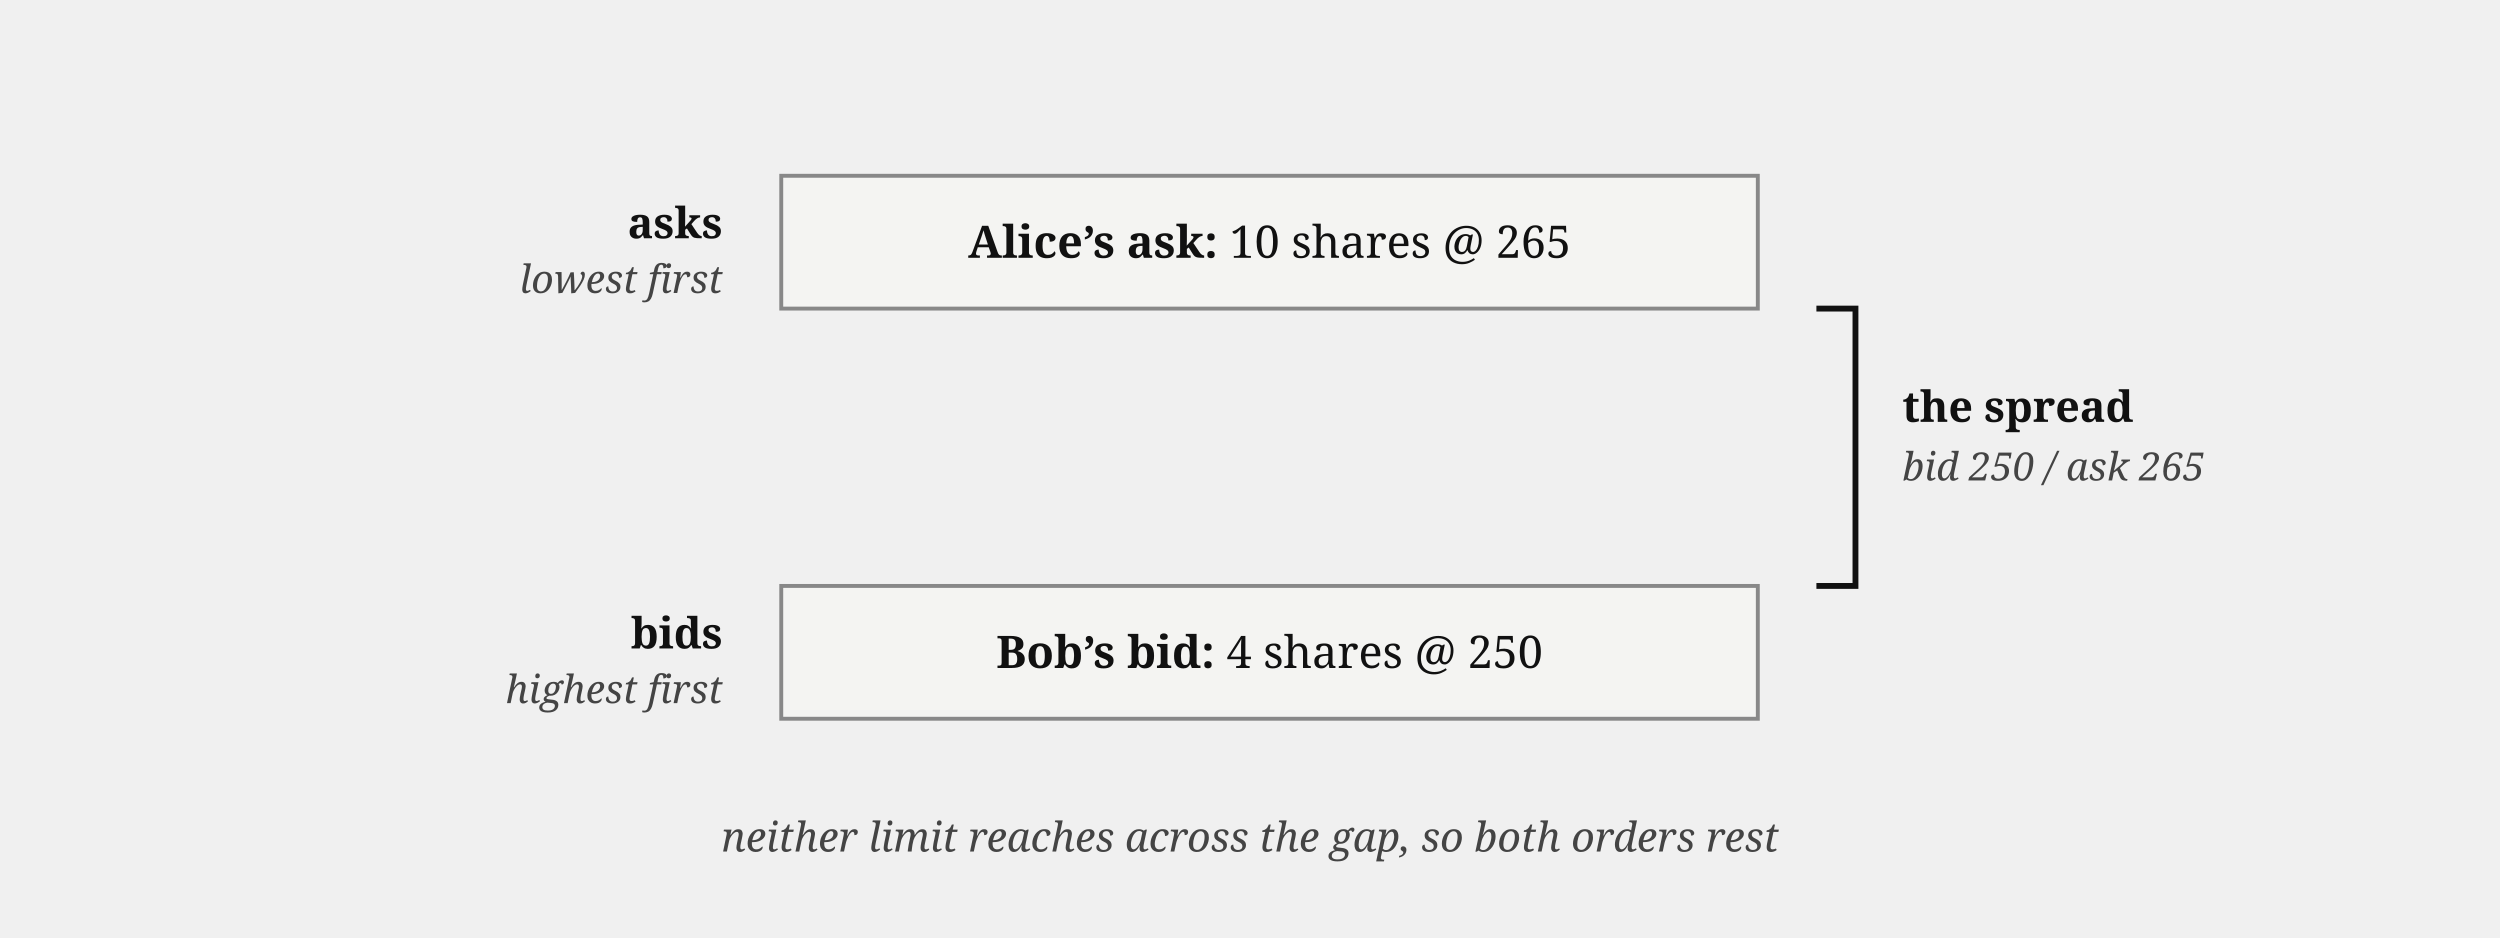
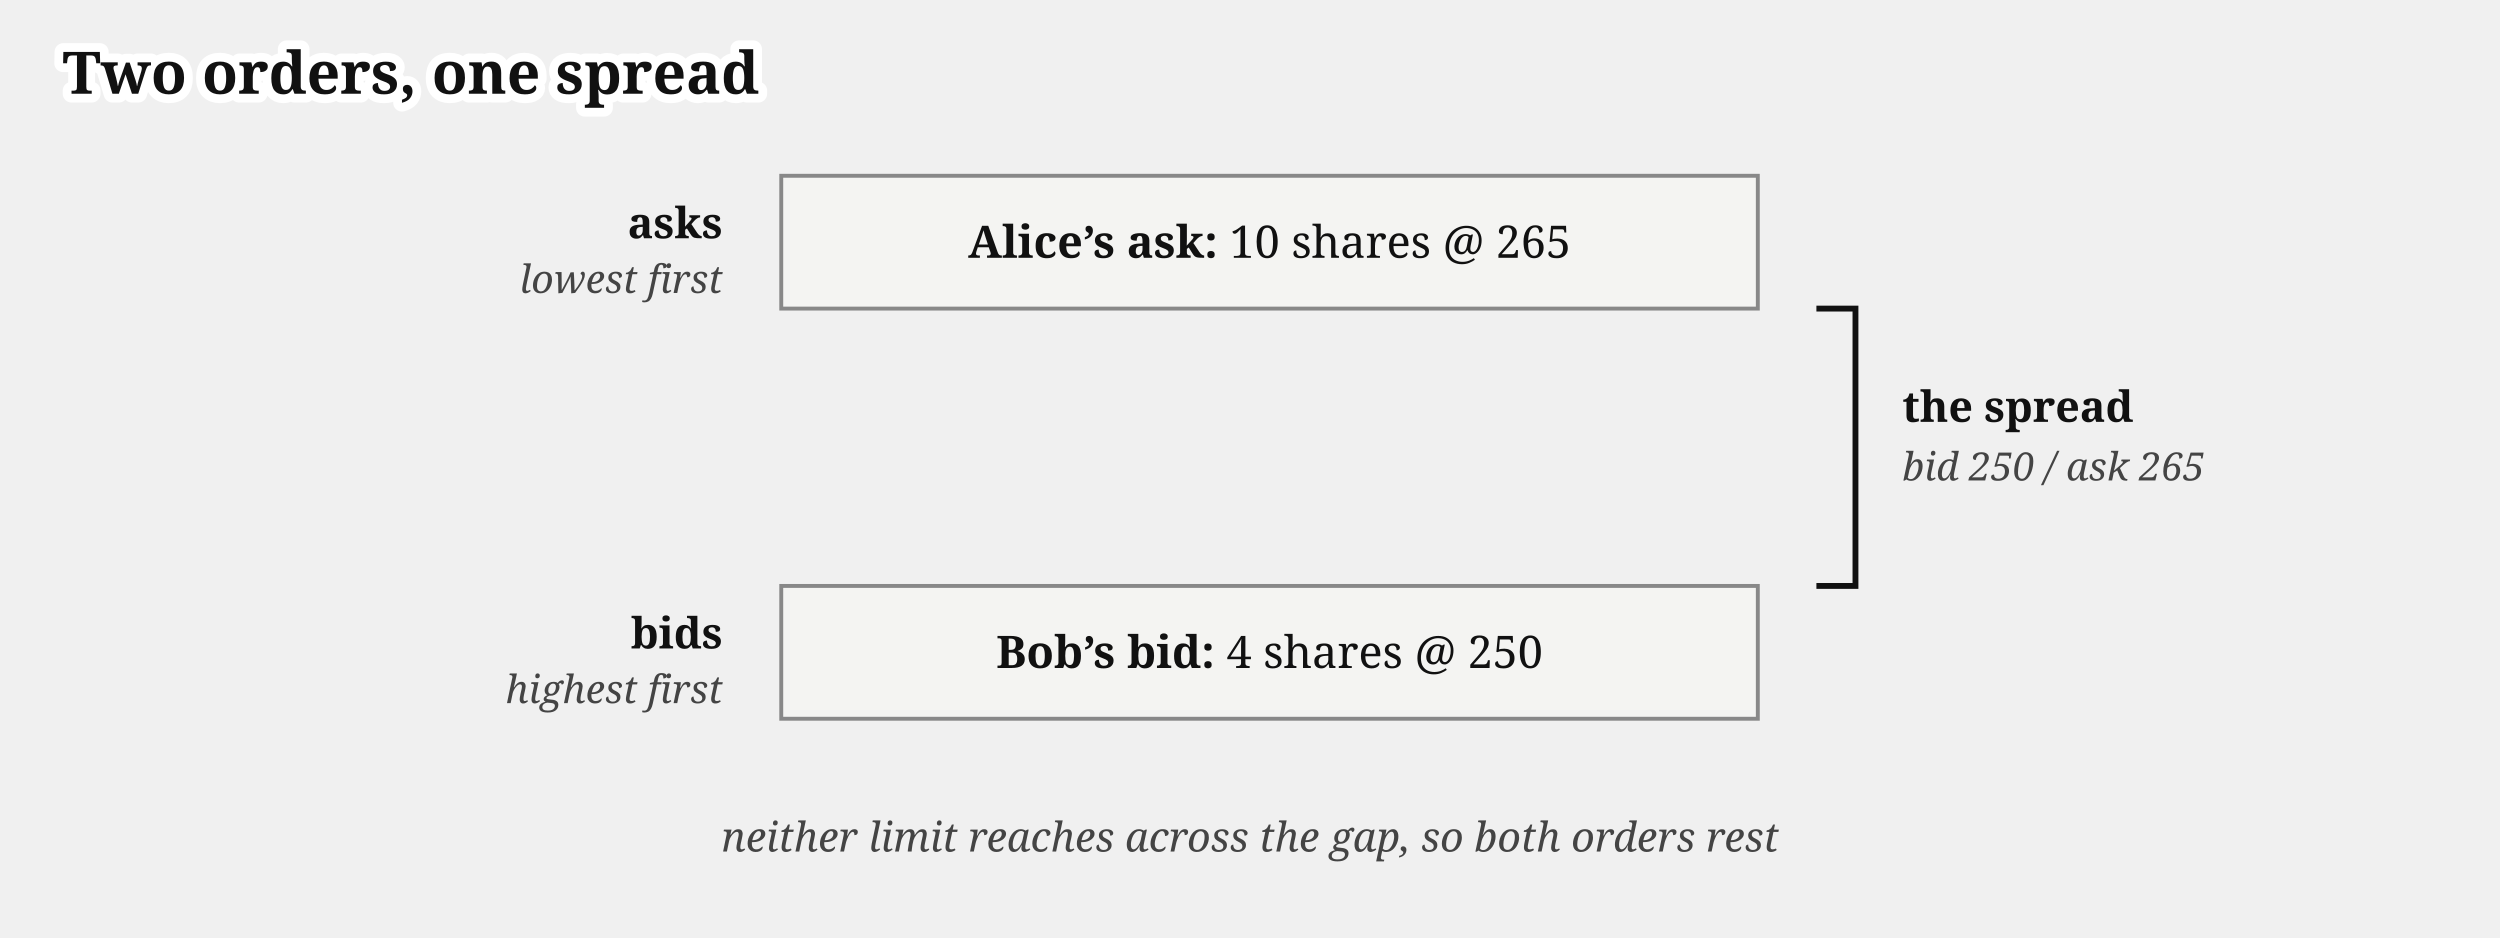
<svg xmlns="http://www.w3.org/2000/svg" viewBox="0 0 640 240" font-family="Gelasio, Georgia, serif" fill="#111">
+   <text stroke="#fff" stroke-width="4.5" paint-order="stroke" stroke-linejoin="round" x="16" y="24" font-size="15" font-weight="bold">Two orders, one spread</text>
  <text x="185" y="61" font-size="11" font-weight="bold" text-anchor="end">asks</text>
  <text x="185" y="75" font-size="10" font-style="italic" fill="#444" text-anchor="end">lowest first</text>
  <rect x="200" y="45" width="250" height="34" fill="#f4f4f2" stroke="#888" stroke-width="1" />
  <text x="325" y="66" font-size="11.5" text-anchor="middle">
    <tspan font-weight="bold">Alice’s ask:</tspan> 10 shares @ 265</text>
  <path d="M 465,79 L 475,79 L 475,150 L 465,150" fill="none" stroke="#111" stroke-width="1.5" />
  <text x="487" y="108" font-size="11" font-weight="bold">the spread</text>
  <text x="487" y="123" font-size="10" font-style="italic" fill="#444">bid 250 / ask 265</text>
  <rect x="200" y="150" width="250" height="34" fill="#f4f4f2" stroke="#888" stroke-width="1" />
  <text x="325" y="171" font-size="11.5" text-anchor="middle">
    <tspan font-weight="bold">Bob’s bid:</tspan> 4 shares @ 250</text>
  <text x="185" y="166" font-size="11" font-weight="bold" text-anchor="end">bids</text>
  <text x="185" y="180" font-size="10" font-style="italic" fill="#444" text-anchor="end">highest first</text>
  <text x="320" y="218" font-size="10.5" font-style="italic" fill="#444" text-anchor="middle">neither limit reaches across the gap, so both orders rest</text>
</svg>
